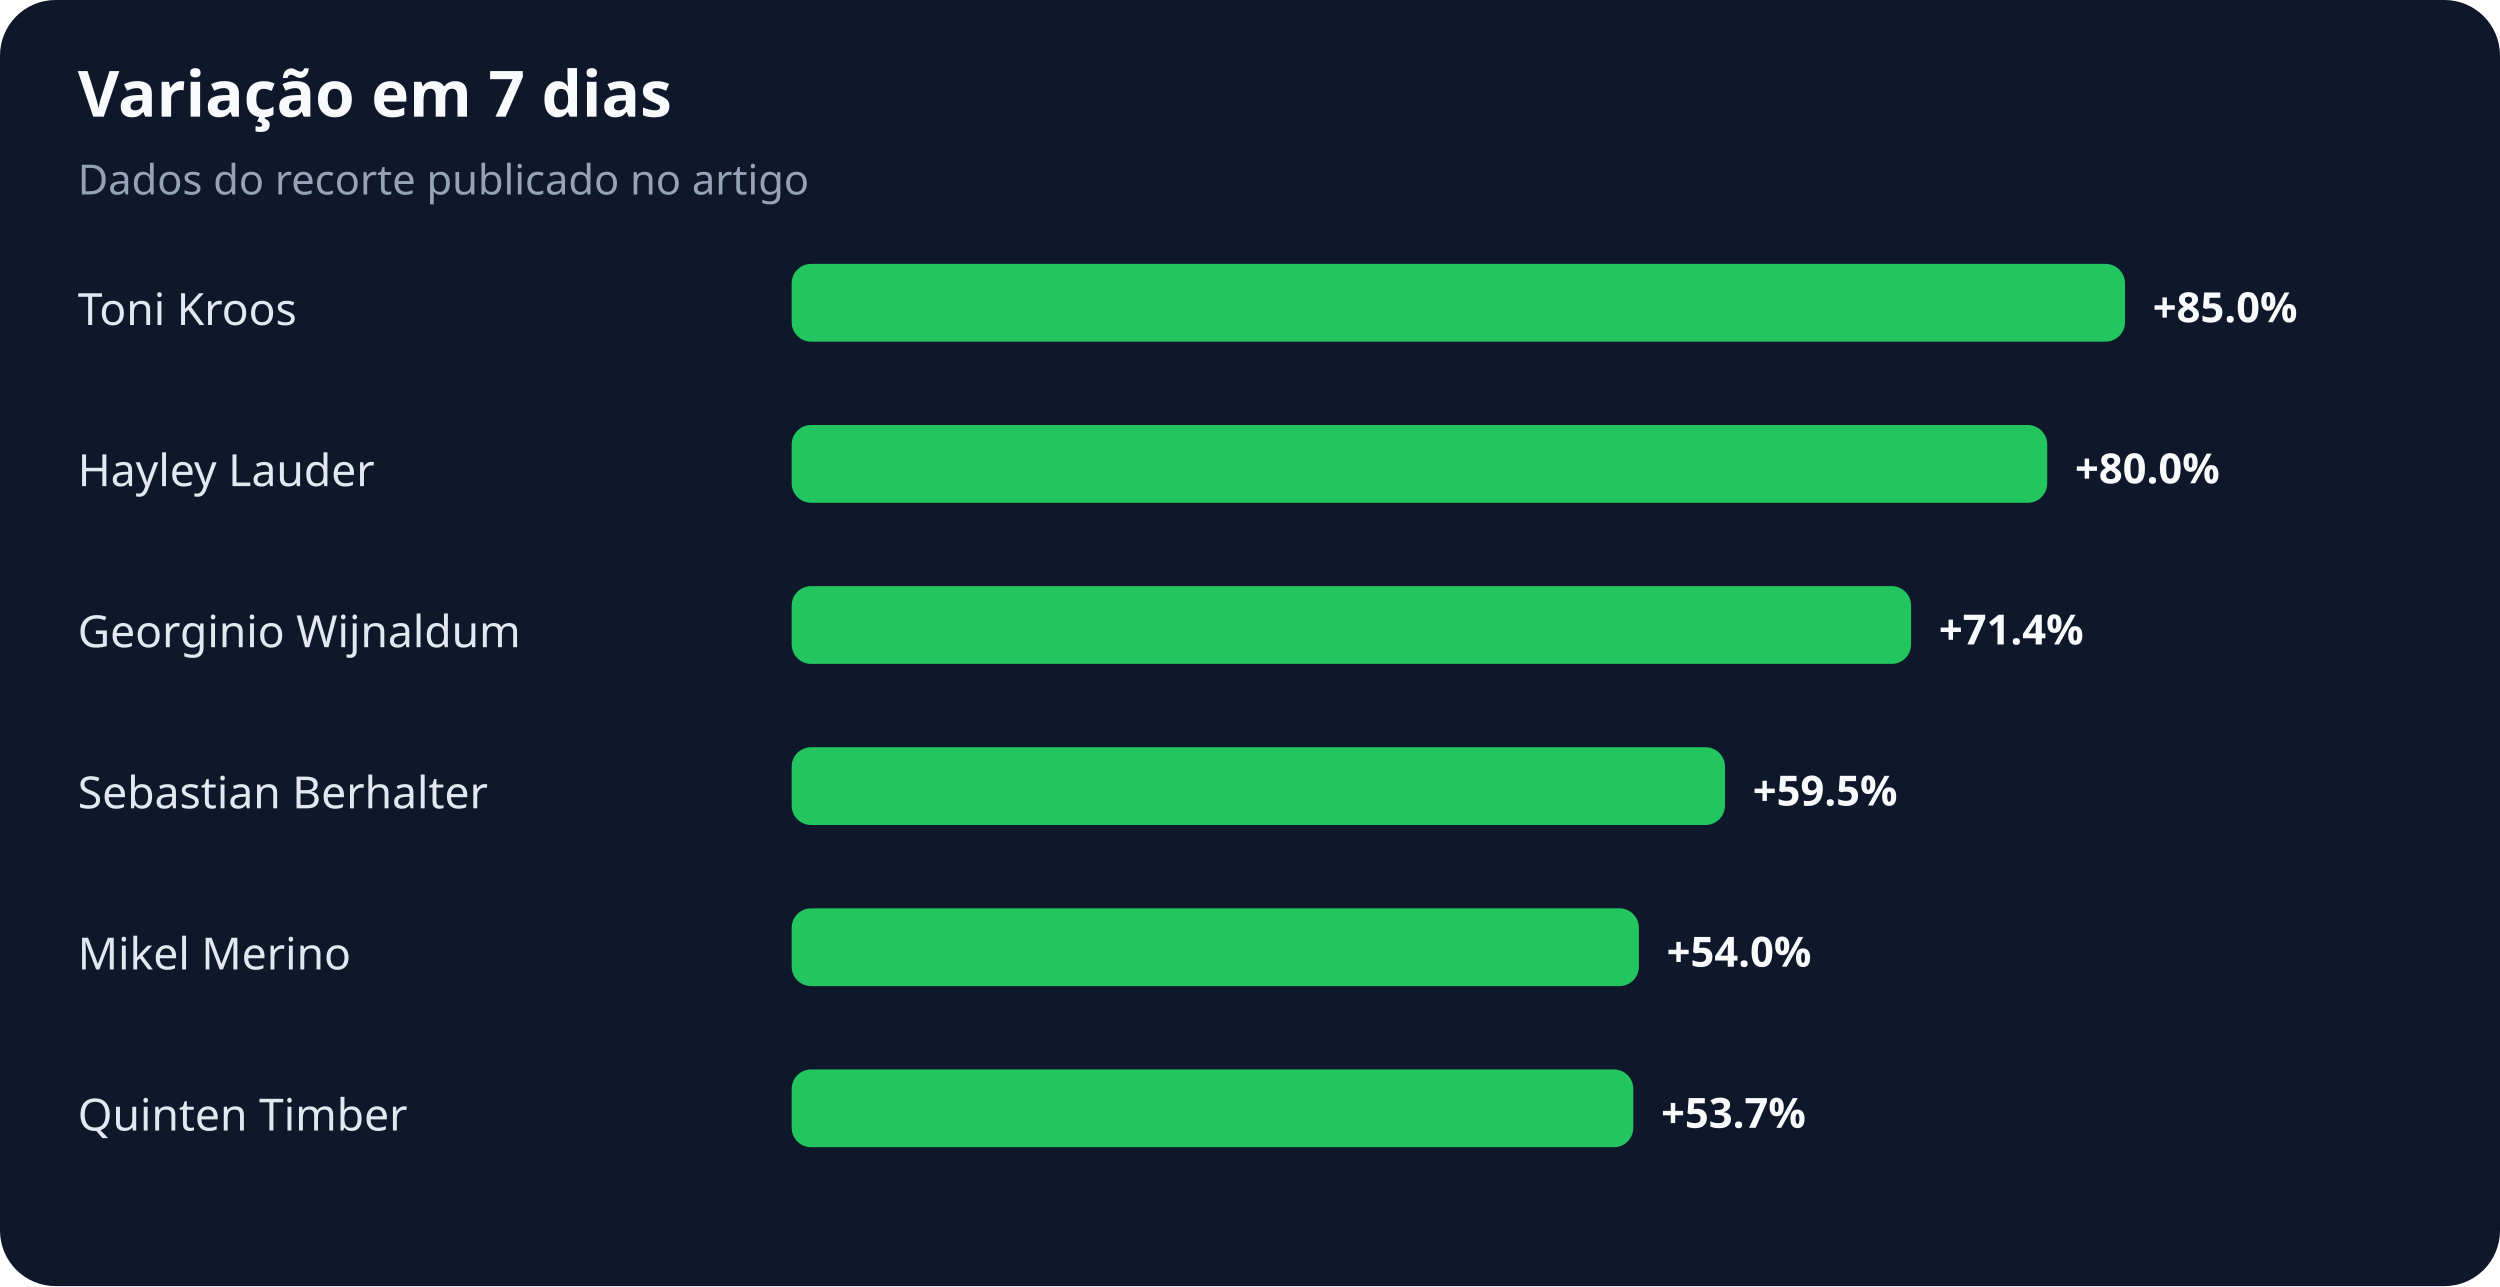
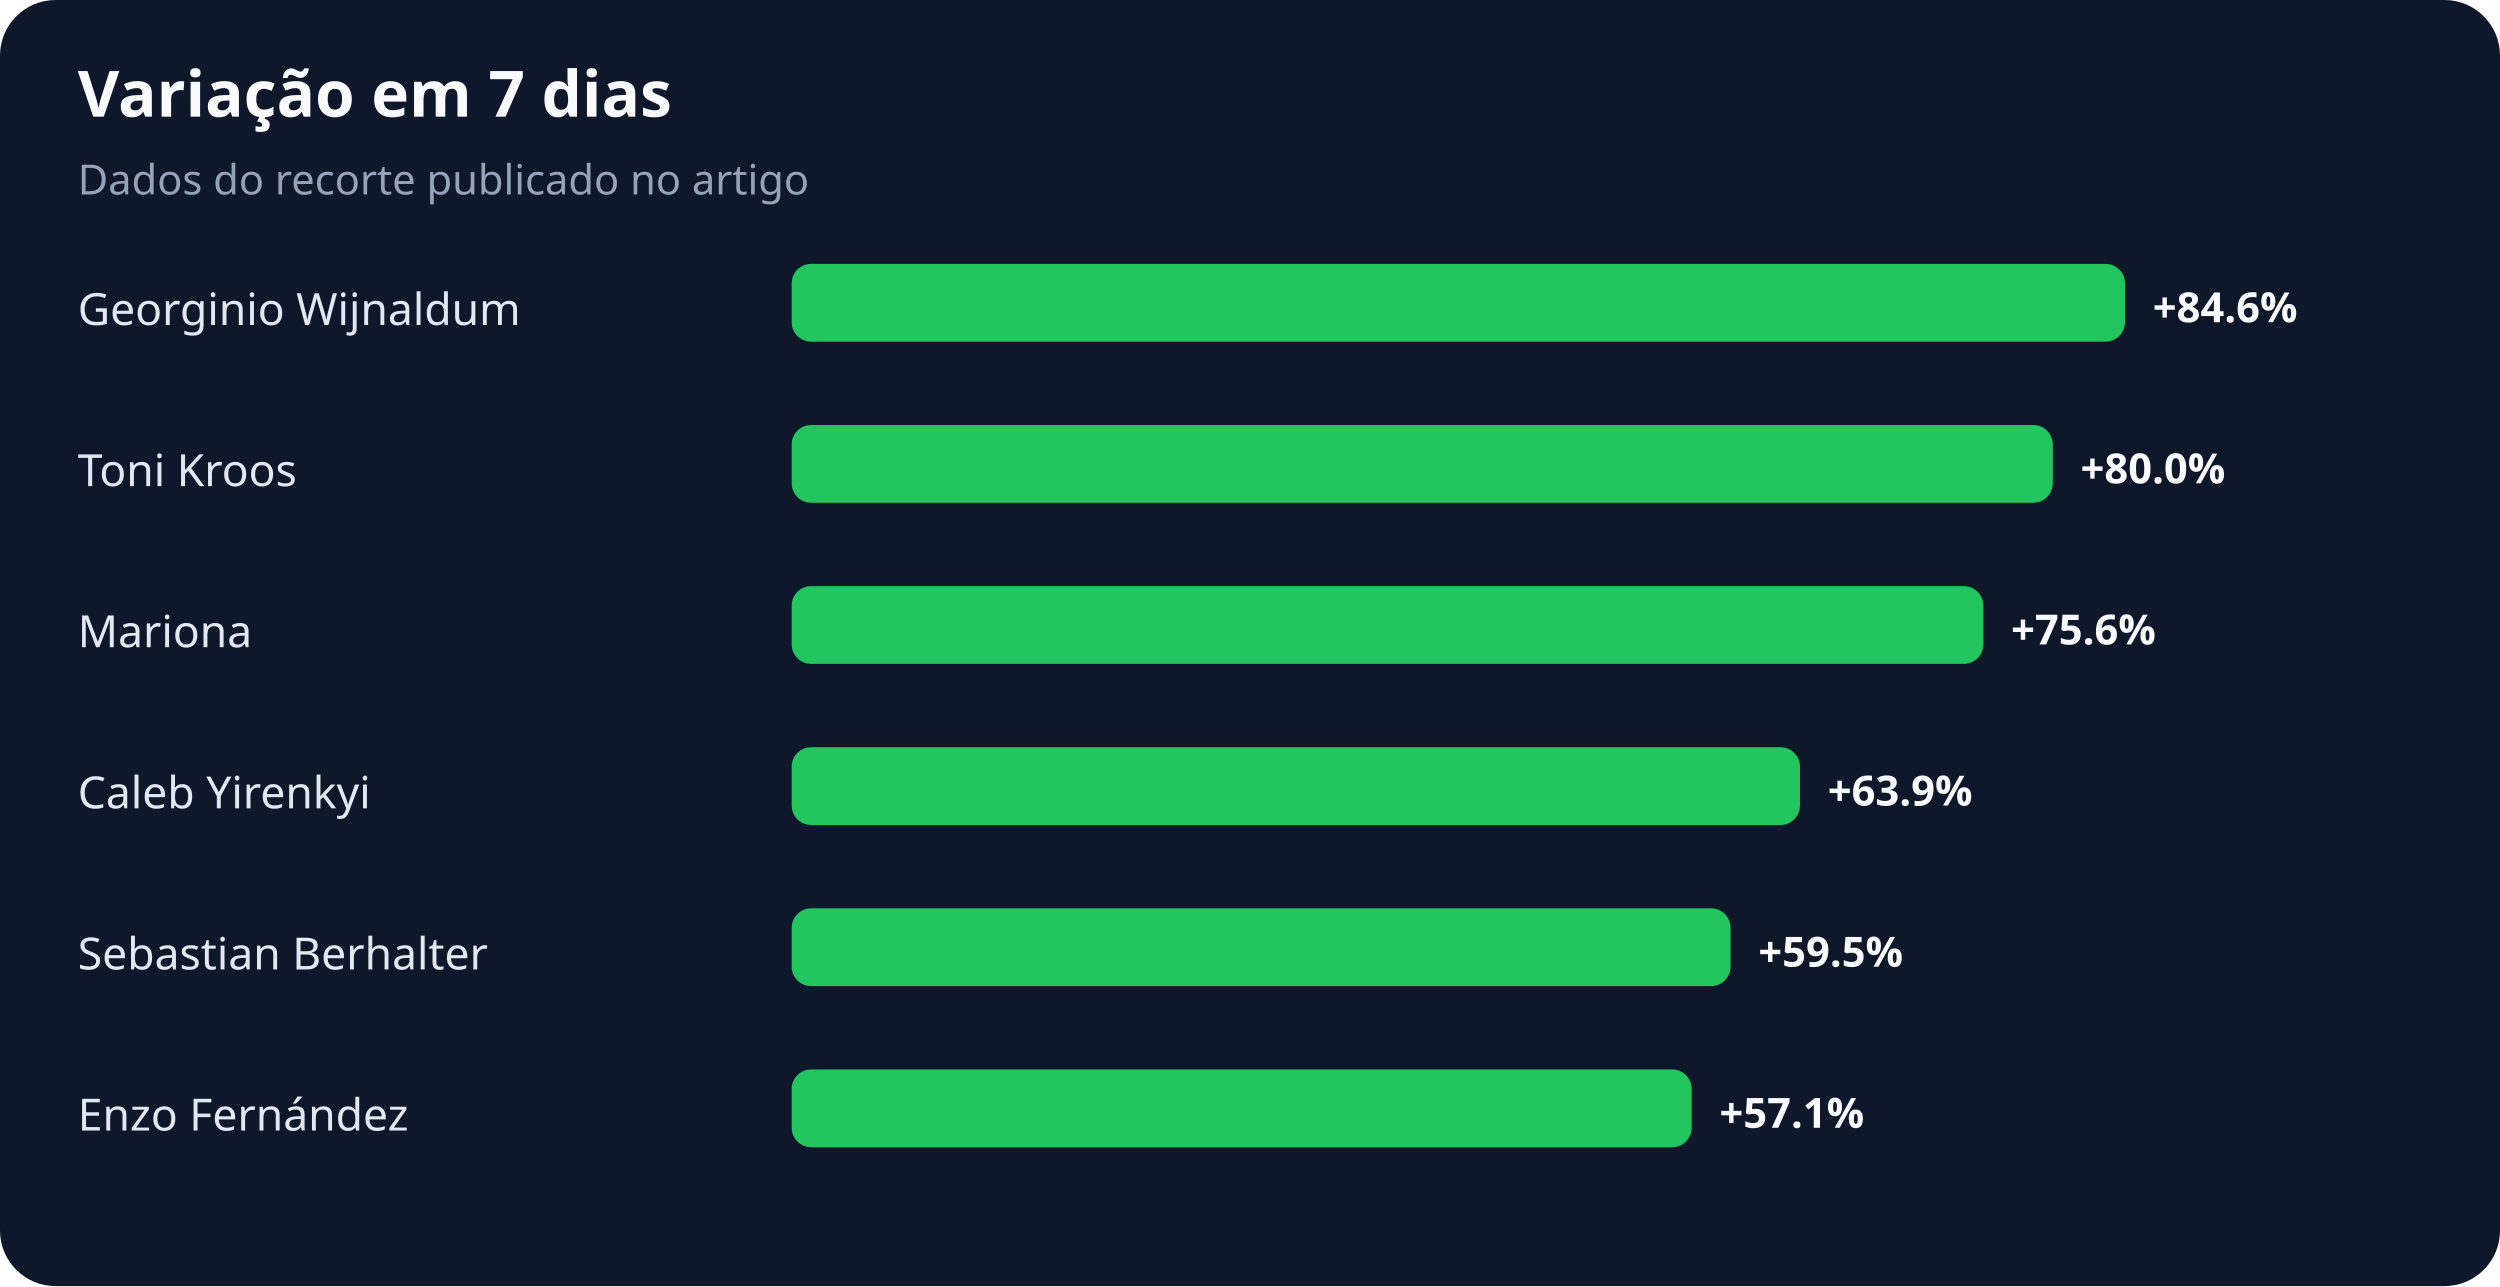
<svg xmlns="http://www.w3.org/2000/svg" width="900" height="463" viewBox="0 0 900 463" role="img" aria-labelledby="title desc">
  <rect width="100%" height="100%" rx="20" fill="#0f172a" />
  <text x="28" y="42" fill="#f8fafc" font-family="system-ui,sans-serif" font-size="23" font-weight="700">Variação em 7 dias</text>
  <text x="28" y="70" fill="#94a3b8" font-family="system-ui,sans-serif" font-size="15">Dados do recorte publicado no artigo</text>
-   <text x="28" y="117" fill="#e2e8f0" font-family="system-ui,sans-serif" font-size="16">Toni Kroos</text>
+   <text x="28" y="117" fill="#e2e8f0" font-family="system-ui,sans-serif" font-size="16">Georginio Wijnaldum</text>
  <rect x="285" y="95" width="480" height="28" rx="7" fill="#22c55e" />
-   <text x="775" y="116" fill="#f8fafc" font-family="system-ui,sans-serif" font-size="15" font-weight="700">+85.0%</text>
-   <text x="28" y="175" fill="#e2e8f0" font-family="system-ui,sans-serif" font-size="16">Hayley Lauder</text>
-   <rect x="285" y="153" width="452" height="28" rx="7" fill="#22c55e" />
-   <text x="747" y="174" fill="#f8fafc" font-family="system-ui,sans-serif" font-size="15" font-weight="700">+80.0%</text>
-   <text x="28" y="233" fill="#e2e8f0" font-family="system-ui,sans-serif" font-size="16">Georginio Wijnaldum</text>
-   <rect x="285" y="211" width="403" height="28" rx="7" fill="#22c55e" />
-   <text x="698" y="232" fill="#f8fafc" font-family="system-ui,sans-serif" font-size="15" font-weight="700">+71.4%</text>
-   <text x="28" y="291" fill="#e2e8f0" font-family="system-ui,sans-serif" font-size="16">Sebastian Berhalter</text>
-   <rect x="285" y="269" width="336" height="28" rx="7" fill="#22c55e" />
-   <text x="631" y="290" fill="#f8fafc" font-family="system-ui,sans-serif" font-size="15" font-weight="700">+59.5%</text>
-   <text x="28" y="349" fill="#e2e8f0" font-family="system-ui,sans-serif" font-size="16">Mikel Merino</text>
-   <rect x="285" y="327" width="305" height="28" rx="7" fill="#22c55e" />
-   <text x="600" y="348" fill="#f8fafc" font-family="system-ui,sans-serif" font-size="15" font-weight="700">+54.0%</text>
-   <text x="28" y="407" fill="#e2e8f0" font-family="system-ui,sans-serif" font-size="16">Quinten Timber</text>
-   <rect x="285" y="385" width="303" height="28" rx="7" fill="#22c55e" />
-   <text x="598" y="406" fill="#f8fafc" font-family="system-ui,sans-serif" font-size="15" font-weight="700">+53.7%</text>
+   <text x="775" y="116" fill="#f8fafc" font-family="system-ui,sans-serif" font-size="15" font-weight="700">+84.6%</text>
+   <text x="28" y="175" fill="#e2e8f0" font-family="system-ui,sans-serif" font-size="16">Toni Kroos</text>
+   <rect x="285" y="153" width="454" height="28" rx="7" fill="#22c55e" />
+   <text x="749" y="174" fill="#f8fafc" font-family="system-ui,sans-serif" font-size="15" font-weight="700">+80.0%</text>
+   <text x="28" y="233" fill="#e2e8f0" font-family="system-ui,sans-serif" font-size="16">Mariona</text>
+   <rect x="285" y="211" width="429" height="28" rx="7" fill="#22c55e" />
+   <text x="724" y="232" fill="#f8fafc" font-family="system-ui,sans-serif" font-size="15" font-weight="700">+75.6%</text>
+   <text x="28" y="291" fill="#e2e8f0" font-family="system-ui,sans-serif" font-size="16">Caleb Yirenkyi</text>
+   <rect x="285" y="269" width="363" height="28" rx="7" fill="#22c55e" />
+   <text x="658" y="290" fill="#f8fafc" font-family="system-ui,sans-serif" font-size="15" font-weight="700">+63.9%</text>
+   <text x="28" y="349" fill="#e2e8f0" font-family="system-ui,sans-serif" font-size="16">Sebastian Berhalter</text>
+   <rect x="285" y="327" width="338" height="28" rx="7" fill="#22c55e" />
+   <text x="633" y="348" fill="#f8fafc" font-family="system-ui,sans-serif" font-size="15" font-weight="700">+59.5%</text>
+   <text x="28" y="407" fill="#e2e8f0" font-family="system-ui,sans-serif" font-size="16">Enzo Fernández</text>
+   <rect x="285" y="385" width="324" height="28" rx="7" fill="#22c55e" />
+   <text x="619" y="406" fill="#f8fafc" font-family="system-ui,sans-serif" font-size="15" font-weight="700">+57.1%</text>
</svg>
